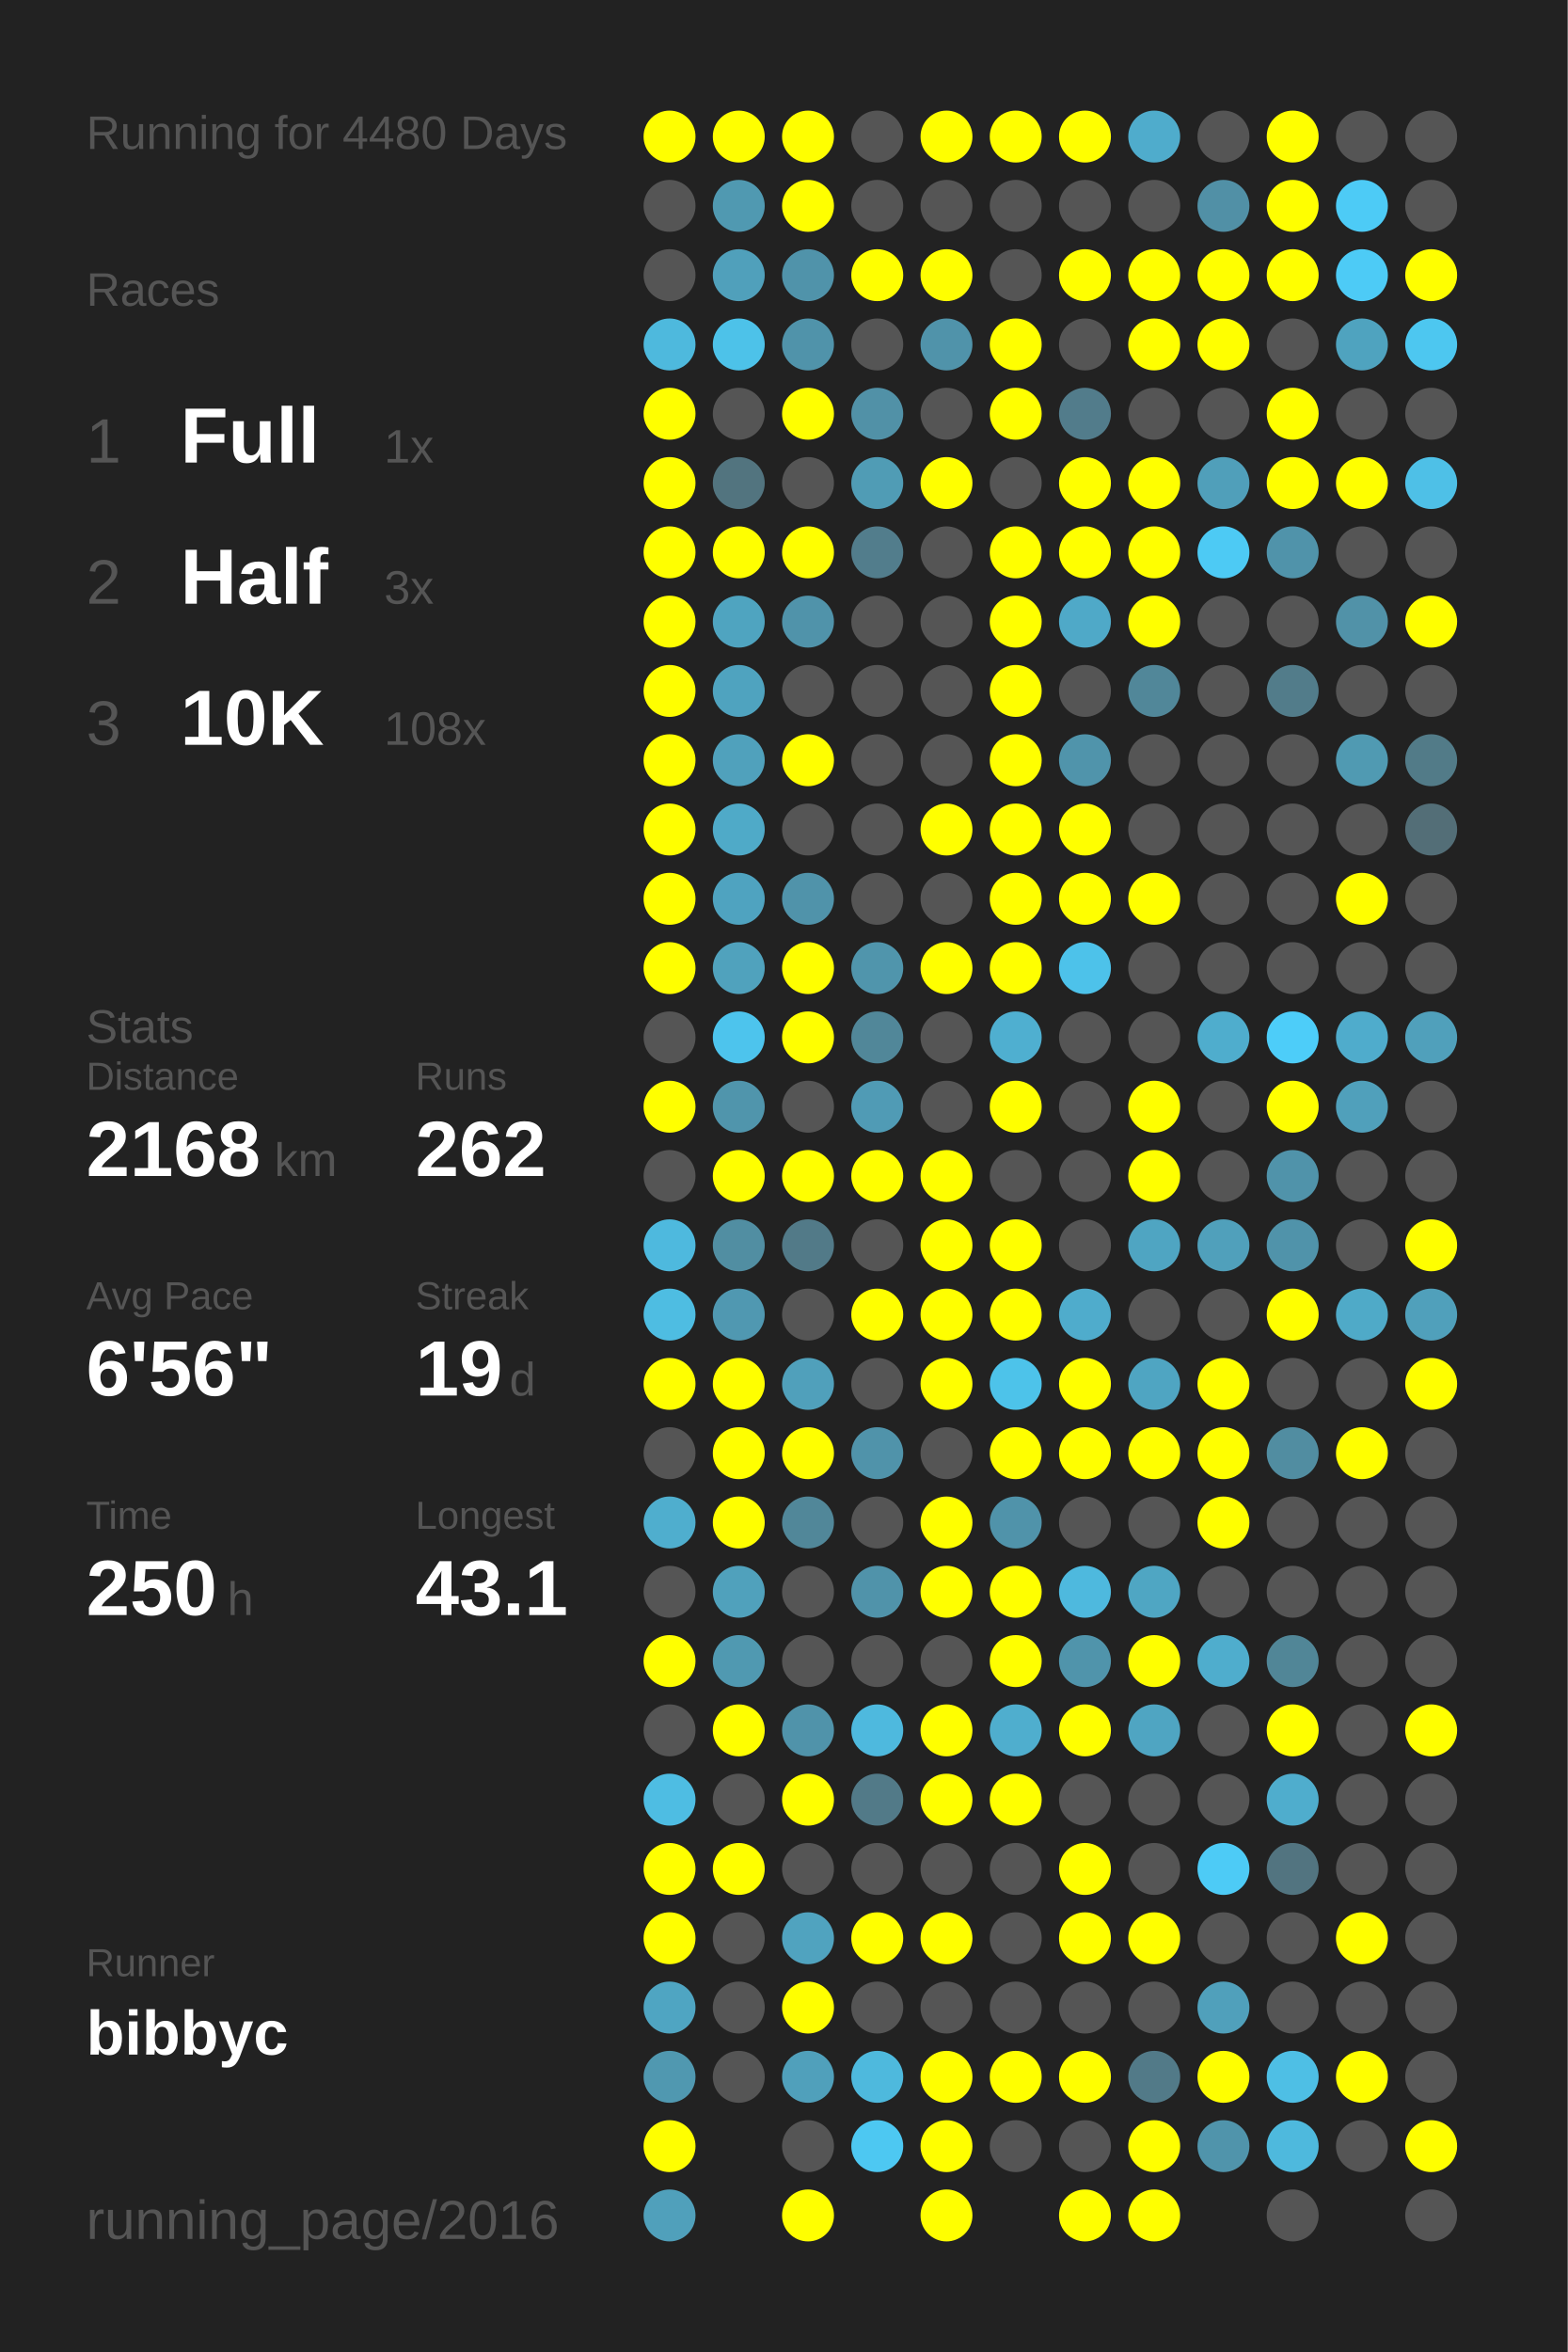
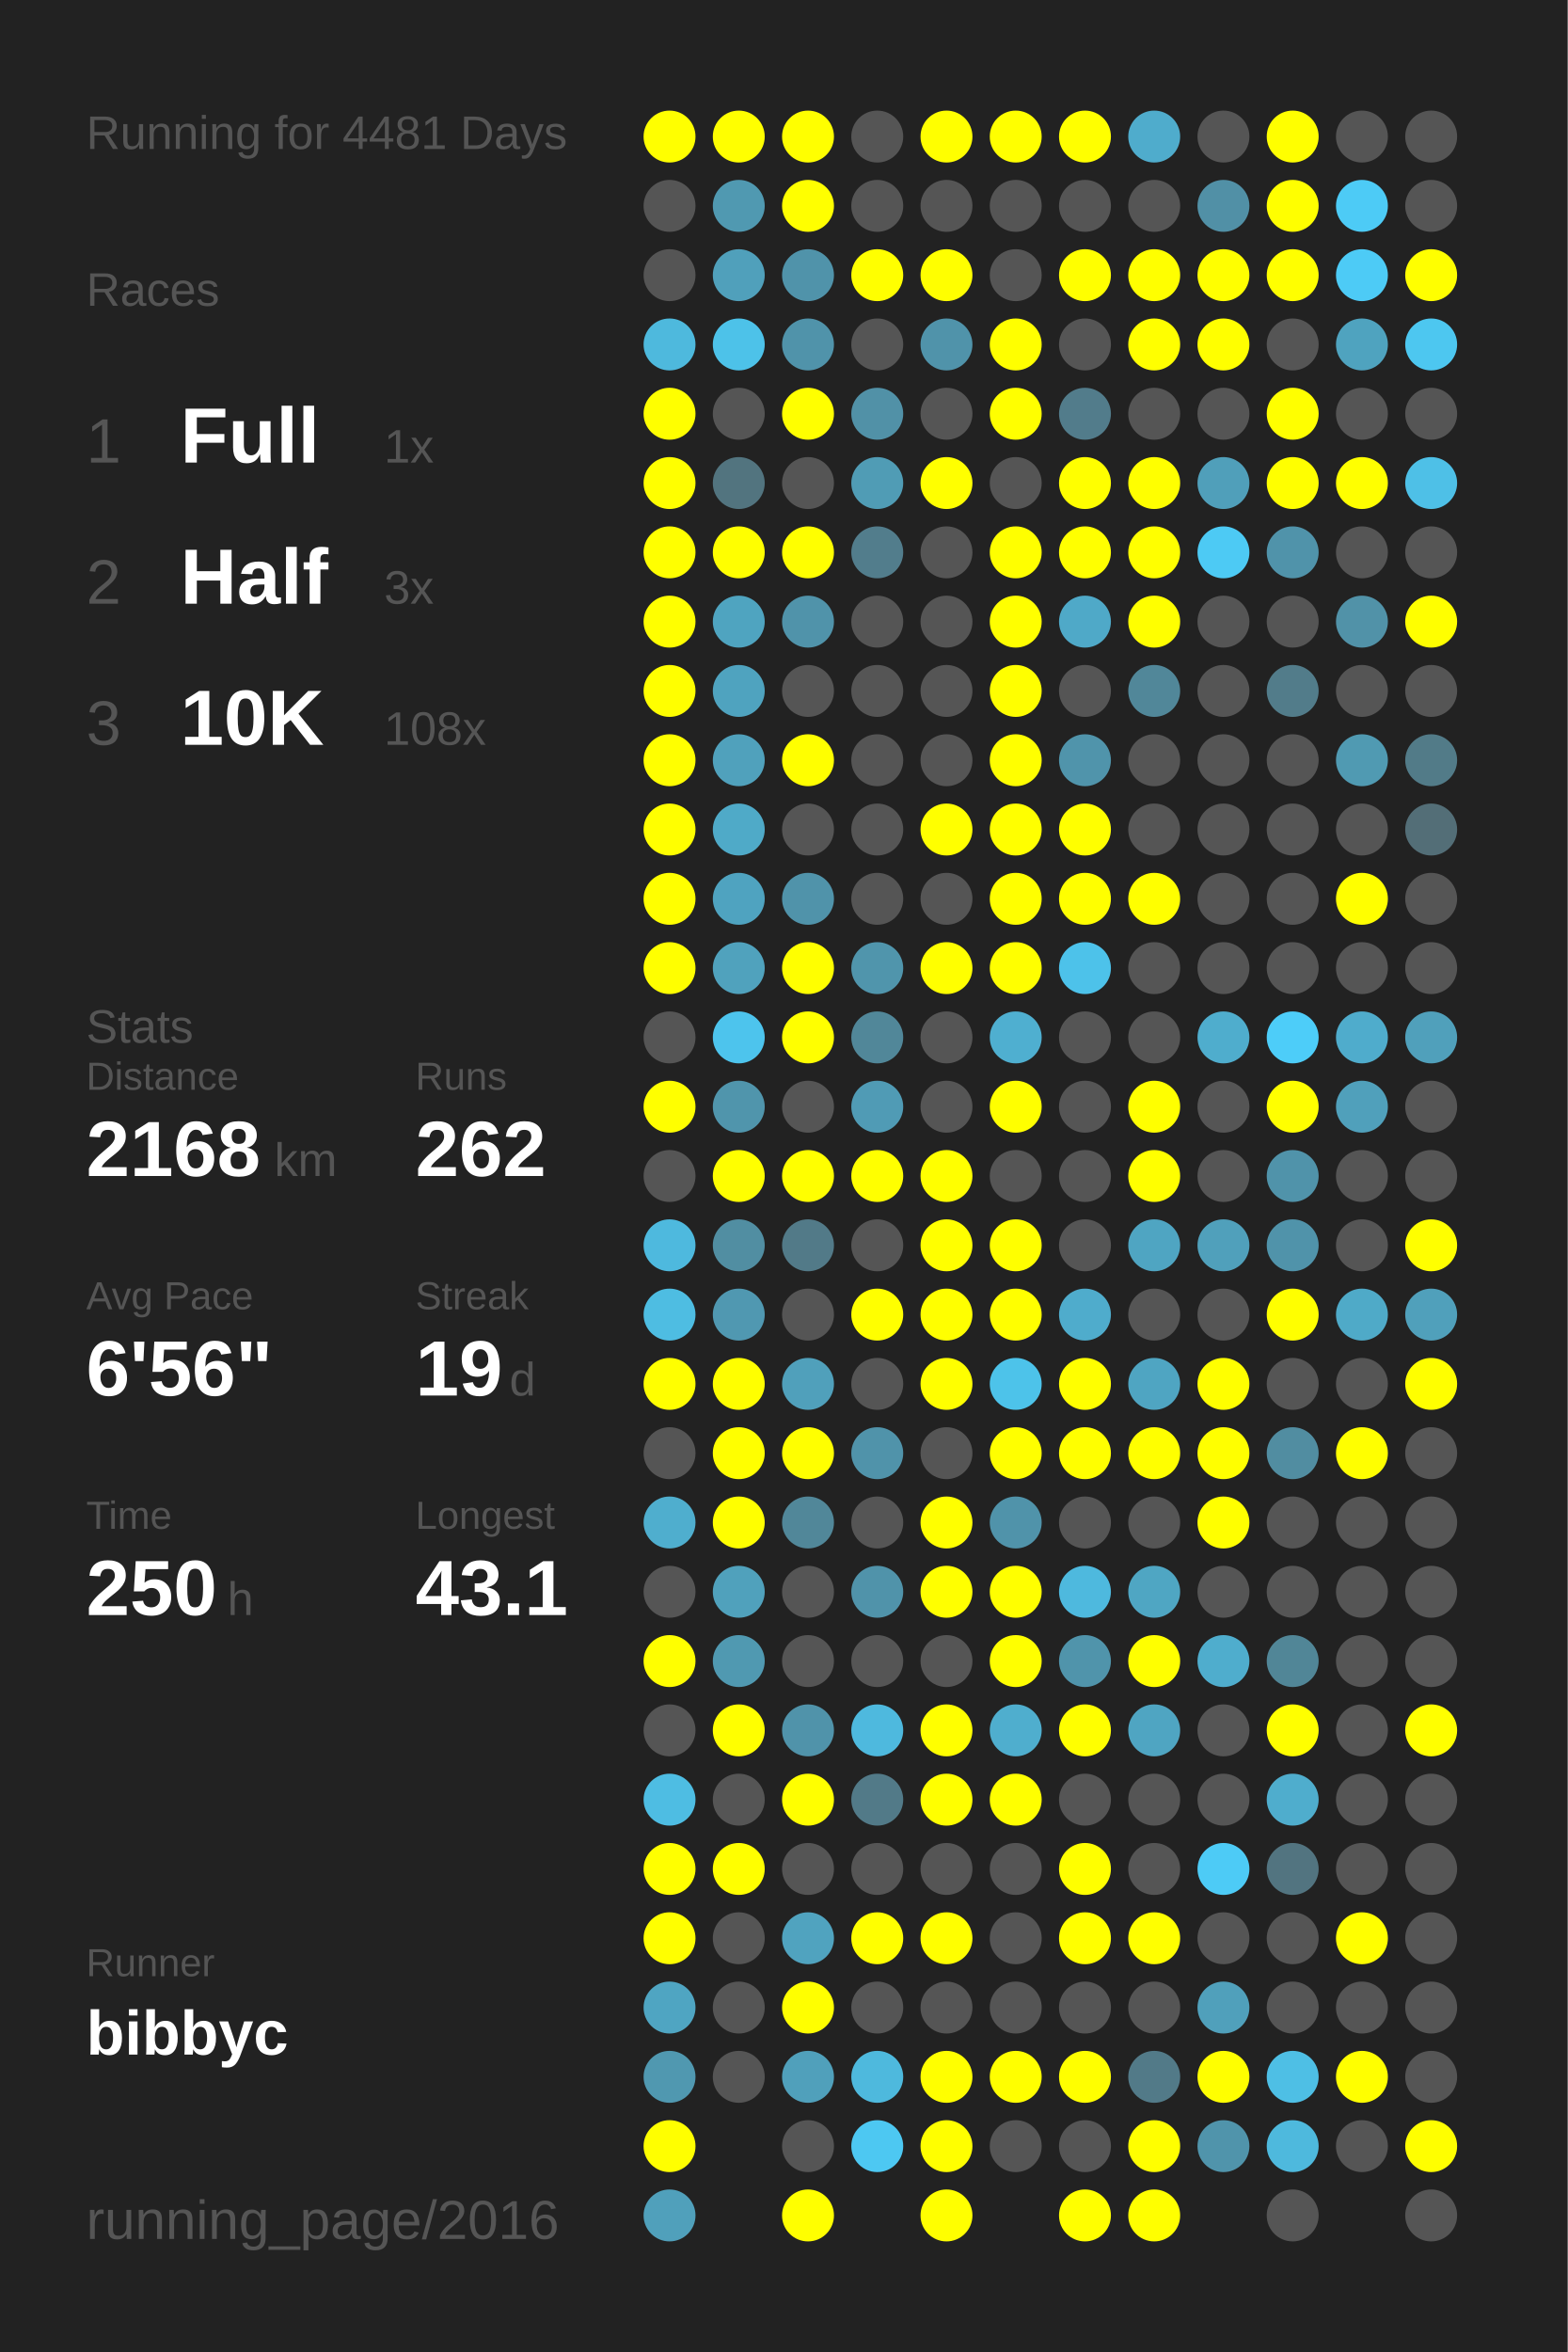
<svg xmlns="http://www.w3.org/2000/svg" baseProfile="full" height="300mm" version="1.1" viewBox="0,0,200,300" width="200mm">
  <defs />
  <rect fill="#222222" height="300" width="200" x="0" y="0" />
-   <text fill="#555555" style="font-size:6px; font-family:Arial;" x="11" y="19">Running for 4480 Days</text>
+   <text fill="#555555" style="font-size:6px; font-family:Arial;" x="11" y="19">Running for 4481 Days</text>
  <text fill="#555555" style="font-size:6px; font-family:Arial;" x="11" y="39">Races</text>
  <text fill="#555555" style="font-size:8px; font-family:Arial;" x="11" y="59">1</text>
  <text fill="#FFFFFF" style="font-size:10px; font-family:Arial; font-weight:bold;" x="23" y="59">Full</text>
  <text fill="#555555" style="font-size:6px; font-family:Arial;" x="49" y="59">1x</text>
  <text fill="#555555" style="font-size:8px; font-family:Arial;" x="11" y="77">2</text>
  <text fill="#FFFFFF" style="font-size:10px; font-family:Arial; font-weight:bold;" x="23" y="77">Half</text>
  <text fill="#555555" style="font-size:6px; font-family:Arial;" x="49" y="77">3x</text>
  <text fill="#555555" style="font-size:8px; font-family:Arial;" x="11" y="95">3</text>
  <text fill="#FFFFFF" style="font-size:10px; font-family:Arial; font-weight:bold;" x="23" y="95">10K</text>
  <text fill="#555555" style="font-size:6px; font-family:Arial;" x="49" y="95">108x</text>
  <text fill="#555555" style="font-size:6px; font-family:Arial;" x="11" y="133">Stats</text>
  <text fill="#555555" style="font-size:5px; font-family:Arial;" x="11" y="139">Distance</text>
  <text fill="#FFFFFF" style="font-size:10px; font-family:Arial; font-weight:bold;" x="11" y="150">2168</text>
  <text fill="#555555" style="font-size:6px; font-family:Arial;" x="35" y="150">km</text>
  <text fill="#555555" style="font-size:5px; font-family:Arial;" x="53" y="139">Runs</text>
  <text fill="#FFFFFF" style="font-size:10px; font-family:Arial; font-weight:bold;" x="53" y="150">262</text>
  <text fill="#555555" style="font-size:5px; font-family:Arial;" x="11" y="167">Avg Pace</text>
  <text fill="#FFFFFF" style="font-size:10px; font-family:Arial; font-weight:bold;" x="11" y="178">6'56"</text>
  <text fill="#555555" style="font-size:5px; font-family:Arial;" x="53" y="167">Streak</text>
  <text fill="#FFFFFF" style="font-size:10px; font-family:Arial; font-weight:bold;" x="53" y="178">19</text>
  <text fill="#555555" style="font-size:6px; font-family:Arial;" x="65" y="178">d</text>
  <text fill="#555555" style="font-size:5px; font-family:Arial;" x="11" y="195">Time</text>
  <text fill="#FFFFFF" style="font-size:10px; font-family:Arial; font-weight:bold;" x="11" y="206">250</text>
  <text fill="#555555" style="font-size:6px; font-family:Arial;" x="29" y="206">h</text>
  <text fill="#555555" style="font-size:5px; font-family:Arial;" x="53" y="195">Longest</text>
  <text fill="#FFFFFF" style="font-size:10px; font-family:Arial; font-weight:bold;" x="53" y="206">43.1</text>
  <text fill="#555555" style="font-size:5px; font-family:Arial;" x="11" y="252.065">Runner</text>
  <text fill="#FFFFFF" style="font-size:8px; font-family:Arial; font-weight:bold;" x="11" y="262.065">bibbyc</text>
  <text fill="#555555" style="font-size:7px; font-family:Arial;" x="11" y="285.581">running_page/2016</text>
  <circle cx="85.417" cy="17.419" fill="#FFFF00" r="3.312" />
  <circle cx="85.417" cy="26.258" fill="#555555" r="3.312" />
  <circle cx="85.417" cy="35.097" fill="#555555" r="3.312" />
  <circle cx="85.417" cy="43.935" fill="#4eb9dd" r="3.312" />
  <circle cx="85.417" cy="52.774" fill="#FFFF00" r="3.312" />
  <circle cx="85.417" cy="61.613" fill="#FFFF00" r="3.312" />
  <circle cx="85.417" cy="70.452" fill="#FFFF00" r="3.312" />
  <circle cx="85.417" cy="79.29" fill="#FFFF00" r="3.312" />
  <circle cx="85.417" cy="88.129" fill="#FFFF00" r="3.312" />
  <circle cx="85.417" cy="96.968" fill="#FFFF00" r="3.312" />
  <circle cx="85.417" cy="105.806" fill="#FFFF00" r="3.312" />
  <circle cx="85.417" cy="114.645" fill="#FFFF00" r="3.312" />
  <circle cx="85.417" cy="123.484" fill="#FFFF00" r="3.312" />
  <circle cx="85.417" cy="132.323" fill="#555555" r="3.312" />
  <circle cx="85.417" cy="141.161" fill="#FFFF00" r="3.312" />
  <circle cx="85.417" cy="150" fill="#555555" r="3.312" />
  <circle cx="85.417" cy="158.839" fill="#4eb9de" r="3.312" />
  <circle cx="85.417" cy="167.677" fill="#4ebde2" r="3.312" />
  <circle cx="85.417" cy="176.516" fill="#FFFF00" r="3.312" />
  <circle cx="85.417" cy="185.355" fill="#555555" r="3.312" />
  <circle cx="85.417" cy="194.194" fill="#4faece" r="3.312" />
  <circle cx="85.417" cy="203.032" fill="#555555" r="3.312" />
  <circle cx="85.417" cy="211.871" fill="#FFFF00" r="3.312" />
  <circle cx="85.417" cy="220.71" fill="#555555" r="3.312" />
  <circle cx="85.417" cy="229.548" fill="#4ebde3" r="3.312" />
  <circle cx="85.417" cy="238.387" fill="#FFFF00" r="3.312" />
  <circle cx="85.417" cy="247.226" fill="#FFFF00" r="3.312" />
  <circle cx="85.417" cy="256.065" fill="#4fa5c2" r="3.312" />
  <circle cx="85.417" cy="264.903" fill="#5098b0" r="3.312" />
  <circle cx="85.417" cy="273.742" fill="#FFFF00" r="3.312" />
  <circle cx="85.417" cy="282.581" fill="#50a0bb" r="3.312" />
  <circle cx="94.25" cy="17.419" fill="#FFFF00" r="3.312" />
  <circle cx="94.25" cy="26.258" fill="#5099b1" r="3.312" />
  <circle cx="94.25" cy="35.097" fill="#50a0bb" r="3.312" />
  <circle cx="94.25" cy="43.935" fill="#4dc2e9" r="3.312" />
  <circle cx="94.25" cy="52.774" fill="#555555" r="3.312" />
  <circle cx="94.25" cy="61.613" fill="#52747f" r="3.312" />
  <circle cx="94.25" cy="70.452" fill="#FFFF00" r="3.312" />
  <circle cx="94.25" cy="79.29" fill="#4fa4c0" r="3.312" />
  <circle cx="94.25" cy="88.129" fill="#4fa3bf" r="3.312" />
  <circle cx="94.25" cy="96.968" fill="#50a1bc" r="3.312" />
  <circle cx="94.25" cy="105.806" fill="#4faac8" r="3.312" />
  <circle cx="94.25" cy="114.645" fill="#4fa3c0" r="3.312" />
  <circle cx="94.25" cy="123.484" fill="#50a2bd" r="3.312" />
  <circle cx="94.25" cy="132.323" fill="#4dc4ed" r="3.312" />
  <circle cx="94.25" cy="141.161" fill="#5095ac" r="3.312" />
  <circle cx="94.25" cy="150" fill="#FFFF00" r="3.312" />
  <circle cx="94.25" cy="158.839" fill="#518ea2" r="3.312" />
  <circle cx="94.25" cy="167.677" fill="#5098b1" r="3.312" />
  <circle cx="94.25" cy="176.516" fill="#FFFF00" r="3.312" />
  <circle cx="94.25" cy="185.355" fill="#FFFF00" r="3.312" />
  <circle cx="94.25" cy="194.194" fill="#FFFF00" r="3.312" />
  <circle cx="94.25" cy="203.032" fill="#50a1bc" r="3.312" />
  <circle cx="94.25" cy="211.871" fill="#5099b1" r="3.312" />
  <circle cx="94.25" cy="220.71" fill="#FFFF00" r="3.312" />
  <circle cx="94.25" cy="229.548" fill="#555555" r="3.312" />
  <circle cx="94.25" cy="238.387" fill="#FFFF00" r="3.312" />
  <circle cx="94.25" cy="247.226" fill="#555555" r="3.312" />
  <circle cx="94.25" cy="256.065" fill="#555555" r="3.312" />
  <circle cx="94.25" cy="264.903" fill="#555555" r="3.312" />
  <circle cx="103.083" cy="17.419" fill="#FFFF00" r="3.312" />
  <circle cx="103.083" cy="26.258" fill="#FFFF00" r="3.312" />
  <circle cx="103.083" cy="35.097" fill="#5093aa" r="3.312" />
  <circle cx="103.083" cy="43.935" fill="#5093aa" r="3.312" />
  <circle cx="103.083" cy="52.774" fill="#FFFF00" r="3.312" />
  <circle cx="103.083" cy="61.613" fill="#555555" r="3.312" />
  <circle cx="103.083" cy="70.452" fill="#FFFF00" r="3.312" />
  <circle cx="103.083" cy="79.29" fill="#5093aa" r="3.312" />
  <circle cx="103.083" cy="88.129" fill="#555555" r="3.312" />
  <circle cx="103.083" cy="96.968" fill="#FFFF00" r="3.312" />
  <circle cx="103.083" cy="105.806" fill="#555555" r="3.312" />
  <circle cx="103.083" cy="114.645" fill="#5093aa" r="3.312" />
  <circle cx="103.083" cy="123.484" fill="#FFFF00" r="3.312" />
  <circle cx="103.083" cy="132.323" fill="#FFFF00" r="3.312" />
  <circle cx="103.083" cy="141.161" fill="#555555" r="3.312" />
  <circle cx="103.083" cy="150" fill="#FFFF00" r="3.312" />
  <circle cx="103.083" cy="158.839" fill="#527a88" r="3.312" />
  <circle cx="103.083" cy="167.677" fill="#555555" r="3.312" />
  <circle cx="103.083" cy="176.516" fill="#50a0bb" r="3.312" />
  <circle cx="103.083" cy="185.355" fill="#FFFF00" r="3.312" />
  <circle cx="103.083" cy="194.194" fill="#518799" r="3.312" />
  <circle cx="103.083" cy="203.032" fill="#555555" r="3.312" />
  <circle cx="103.083" cy="211.871" fill="#555555" r="3.312" />
  <circle cx="103.083" cy="220.71" fill="#5093aa" r="3.312" />
  <circle cx="103.083" cy="229.548" fill="#FFFF00" r="3.312" />
  <circle cx="103.083" cy="238.387" fill="#555555" r="3.312" />
  <circle cx="103.083" cy="247.226" fill="#50a3bf" r="3.312" />
  <circle cx="103.083" cy="256.065" fill="#FFFF00" r="3.312" />
  <circle cx="103.083" cy="264.903" fill="#50a0bb" r="3.312" />
  <circle cx="103.083" cy="273.742" fill="#555555" r="3.312" />
  <circle cx="103.083" cy="282.581" fill="#FFFF00" r="3.312" />
  <circle cx="111.917" cy="17.419" fill="#555555" r="3.312" />
  <circle cx="111.917" cy="26.258" fill="#555555" r="3.312" />
  <circle cx="111.917" cy="35.097" fill="#FFFF00" r="3.312" />
  <circle cx="111.917" cy="43.935" fill="#555555" r="3.312" />
  <circle cx="111.917" cy="52.774" fill="#5191a7" r="3.312" />
  <circle cx="111.917" cy="61.613" fill="#509cb5" r="3.312" />
  <circle cx="111.917" cy="70.452" fill="#527d8c" r="3.312" />
  <circle cx="111.917" cy="79.29" fill="#555555" r="3.312" />
  <circle cx="111.917" cy="88.129" fill="#555555" r="3.312" />
  <circle cx="111.917" cy="96.968" fill="#555555" r="3.312" />
  <circle cx="111.917" cy="105.806" fill="#555555" r="3.312" />
  <circle cx="111.917" cy="114.645" fill="#555555" r="3.312" />
  <circle cx="111.917" cy="123.484" fill="#5095ac" r="3.312" />
  <circle cx="111.917" cy="132.323" fill="#518799" r="3.312" />
  <circle cx="111.917" cy="141.161" fill="#509bb5" r="3.312" />
  <circle cx="111.917" cy="150" fill="#FFFF00" r="3.312" />
  <circle cx="111.917" cy="158.839" fill="#555555" r="3.312" />
  <circle cx="111.917" cy="167.677" fill="#FFFF00" r="3.312" />
  <circle cx="111.917" cy="176.516" fill="#555555" r="3.312" />
  <circle cx="111.917" cy="185.355" fill="#5093aa" r="3.312" />
  <circle cx="111.917" cy="194.194" fill="#555555" r="3.312" />
  <circle cx="111.917" cy="203.032" fill="#5093aa" r="3.312" />
  <circle cx="111.917" cy="211.871" fill="#555555" r="3.312" />
  <circle cx="111.917" cy="220.71" fill="#4eb9de" r="3.312" />
  <circle cx="111.917" cy="229.548" fill="#527a88" r="3.312" />
  <circle cx="111.917" cy="238.387" fill="#555555" r="3.312" />
  <circle cx="111.917" cy="247.226" fill="#FFFF00" r="3.312" />
  <circle cx="111.917" cy="256.065" fill="#555555" r="3.312" />
  <circle cx="111.917" cy="264.903" fill="#4eb9dd" r="3.312" />
  <circle cx="111.917" cy="273.742" fill="#4dc8f2" r="3.312" />
  <circle cx="120.75" cy="17.419" fill="#FFFF00" r="3.312" />
  <circle cx="120.75" cy="26.258" fill="#555555" r="3.312" />
  <circle cx="120.75" cy="35.097" fill="#FFFF00" r="3.312" />
  <circle cx="120.75" cy="43.935" fill="#5093aa" r="3.312" />
  <circle cx="120.75" cy="52.774" fill="#555555" r="3.312" />
  <circle cx="120.75" cy="61.613" fill="#FFFF00" r="3.312" />
  <circle cx="120.75" cy="70.452" fill="#555555" r="3.312" />
  <circle cx="120.75" cy="79.29" fill="#555555" r="3.312" />
  <circle cx="120.75" cy="88.129" fill="#555555" r="3.312" />
  <circle cx="120.75" cy="96.968" fill="#555555" r="3.312" />
  <circle cx="120.75" cy="105.806" fill="#FFFF00" r="3.312" />
  <circle cx="120.75" cy="114.645" fill="#555555" r="3.312" />
  <circle cx="120.75" cy="123.484" fill="#FFFF00" r="3.312" />
  <circle cx="120.75" cy="132.323" fill="#555555" r="3.312" />
  <circle cx="120.75" cy="141.161" fill="#555555" r="3.312" />
  <circle cx="120.75" cy="150" fill="#FFFF00" r="3.312" />
  <circle cx="120.75" cy="158.839" fill="#FFFF00" r="3.312" />
  <circle cx="120.75" cy="167.677" fill="#FFFF00" r="3.312" />
  <circle cx="120.75" cy="176.516" fill="#FFFF00" r="3.312" />
  <circle cx="120.75" cy="185.355" fill="#555555" r="3.312" />
  <circle cx="120.75" cy="194.194" fill="#FFFF00" r="3.312" />
  <circle cx="120.75" cy="203.032" fill="#FFFF00" r="3.312" />
  <circle cx="120.75" cy="211.871" fill="#555555" r="3.312" />
  <circle cx="120.75" cy="220.71" fill="#FFFF00" r="3.312" />
  <circle cx="120.75" cy="229.548" fill="#FFFF00" r="3.312" />
  <circle cx="120.75" cy="238.387" fill="#555555" r="3.312" />
  <circle cx="120.75" cy="247.226" fill="#FFFF00" r="3.312" />
  <circle cx="120.75" cy="256.065" fill="#555555" r="3.312" />
  <circle cx="120.75" cy="264.903" fill="#FFFF00" r="3.312" />
  <circle cx="120.75" cy="273.742" fill="#FFFF00" r="3.312" />
  <circle cx="120.75" cy="282.581" fill="#FFFF00" r="3.312" />
  <circle cx="129.583" cy="17.419" fill="#FFFF00" r="3.312" />
  <circle cx="129.583" cy="26.258" fill="#555555" r="3.312" />
  <circle cx="129.583" cy="35.097" fill="#555555" r="3.312" />
  <circle cx="129.583" cy="43.935" fill="#FFFF00" r="3.312" />
  <circle cx="129.583" cy="52.774" fill="#FFFF00" r="3.312" />
  <circle cx="129.583" cy="61.613" fill="#555555" r="3.312" />
  <circle cx="129.583" cy="70.452" fill="#FFFF00" r="3.312" />
  <circle cx="129.583" cy="79.29" fill="#FFFF00" r="3.312" />
  <circle cx="129.583" cy="88.129" fill="#FFFF00" r="3.312" />
  <circle cx="129.583" cy="96.968" fill="#FFFF00" r="3.312" />
  <circle cx="129.583" cy="105.806" fill="#FFFF00" r="3.312" />
  <circle cx="129.583" cy="114.645" fill="#FFFF00" r="3.312" />
  <circle cx="129.583" cy="123.484" fill="#FFFF00" r="3.312" />
  <circle cx="129.583" cy="132.323" fill="#4fafd0" r="3.312" />
  <circle cx="129.583" cy="141.161" fill="#FFFF00" r="3.312" />
  <circle cx="129.583" cy="150" fill="#555555" r="3.312" />
  <circle cx="129.583" cy="158.839" fill="#FFFF00" r="3.312" />
  <circle cx="129.583" cy="167.677" fill="#FFFF00" r="3.312" />
  <circle cx="129.583" cy="176.516" fill="#4dc3ea" r="3.312" />
  <circle cx="129.583" cy="185.355" fill="#FFFF00" r="3.312" />
  <circle cx="129.583" cy="194.194" fill="#5093aa" r="3.312" />
  <circle cx="129.583" cy="203.032" fill="#FFFF00" r="3.312" />
  <circle cx="129.583" cy="211.871" fill="#FFFF00" r="3.312" />
  <circle cx="129.583" cy="220.71" fill="#4faece" r="3.312" />
  <circle cx="129.583" cy="229.548" fill="#FFFF00" r="3.312" />
  <circle cx="129.583" cy="238.387" fill="#555555" r="3.312" />
  <circle cx="129.583" cy="247.226" fill="#555555" r="3.312" />
  <circle cx="129.583" cy="256.065" fill="#555555" r="3.312" />
  <circle cx="129.583" cy="264.903" fill="#FFFF00" r="3.312" />
  <circle cx="129.583" cy="273.742" fill="#555555" r="3.312" />
  <circle cx="138.417" cy="17.419" fill="#FFFF00" r="3.312" />
  <circle cx="138.417" cy="26.258" fill="#555555" r="3.312" />
  <circle cx="138.417" cy="35.097" fill="#FFFF00" r="3.312" />
  <circle cx="138.417" cy="43.935" fill="#555555" r="3.312" />
  <circle cx="138.417" cy="52.774" fill="#527c8b" r="3.312" />
  <circle cx="138.417" cy="61.613" fill="#FFFF00" r="3.312" />
  <circle cx="138.417" cy="70.452" fill="#FFFF00" r="3.312" />
  <circle cx="138.417" cy="79.29" fill="#4fa9c8" r="3.312" />
  <circle cx="138.417" cy="88.129" fill="#555555" r="3.312" />
  <circle cx="138.417" cy="96.968" fill="#5094ab" r="3.312" />
  <circle cx="138.417" cy="105.806" fill="#FFFF00" r="3.312" />
  <circle cx="138.417" cy="114.645" fill="#FFFF00" r="3.312" />
  <circle cx="138.417" cy="123.484" fill="#4dc2ea" r="3.312" />
  <circle cx="138.417" cy="132.323" fill="#555555" r="3.312" />
  <circle cx="138.417" cy="141.161" fill="#555555" r="3.312" />
  <circle cx="138.417" cy="150" fill="#555555" r="3.312" />
  <circle cx="138.417" cy="158.839" fill="#555555" r="3.312" />
  <circle cx="138.417" cy="167.677" fill="#4faccc" r="3.312" />
  <circle cx="138.417" cy="176.516" fill="#FFFF00" r="3.312" />
  <circle cx="138.417" cy="185.355" fill="#FFFF00" r="3.312" />
  <circle cx="138.417" cy="194.194" fill="#555555" r="3.312" />
  <circle cx="138.417" cy="203.032" fill="#4eb9de" r="3.312" />
  <circle cx="138.417" cy="211.871" fill="#5094ab" r="3.312" />
  <circle cx="138.417" cy="220.71" fill="#FFFF00" r="3.312" />
  <circle cx="138.417" cy="229.548" fill="#555555" r="3.312" />
  <circle cx="138.417" cy="238.387" fill="#FFFF00" r="3.312" />
  <circle cx="138.417" cy="247.226" fill="#FFFF00" r="3.312" />
  <circle cx="138.417" cy="256.065" fill="#555555" r="3.312" />
  <circle cx="138.417" cy="264.903" fill="#FFFF00" r="3.312" />
  <circle cx="138.417" cy="273.742" fill="#555555" r="3.312" />
  <circle cx="138.417" cy="282.581" fill="#FFFF00" r="3.312" />
  <circle cx="147.25" cy="17.419" fill="#4faccc" r="3.312" />
  <circle cx="147.25" cy="26.258" fill="#555555" r="3.312" />
  <circle cx="147.25" cy="35.097" fill="#FFFF00" r="3.312" />
  <circle cx="147.25" cy="43.935" fill="#FFFF00" r="3.312" />
  <circle cx="147.25" cy="52.774" fill="#555555" r="3.312" />
  <circle cx="147.25" cy="61.613" fill="#FFFF00" r="3.312" />
  <circle cx="147.25" cy="70.452" fill="#FFFF00" r="3.312" />
  <circle cx="147.25" cy="79.29" fill="#FFFF00" r="3.312" />
  <circle cx="147.25" cy="88.129" fill="#518799" r="3.312" />
  <circle cx="147.25" cy="96.968" fill="#555555" r="3.312" />
  <circle cx="147.25" cy="105.806" fill="#555555" r="3.312" />
  <circle cx="147.25" cy="114.645" fill="#FFFF00" r="3.312" />
  <circle cx="147.25" cy="123.484" fill="#555555" r="3.312" />
  <circle cx="147.25" cy="132.323" fill="#555555" r="3.312" />
  <circle cx="147.25" cy="141.161" fill="#FFFF00" r="3.312" />
  <circle cx="147.25" cy="150" fill="#FFFF00" r="3.312" />
  <circle cx="147.25" cy="158.839" fill="#4fa5c2" r="3.312" />
  <circle cx="147.25" cy="167.677" fill="#555555" r="3.312" />
  <circle cx="147.25" cy="176.516" fill="#4fa5c2" r="3.312" />
  <circle cx="147.25" cy="185.355" fill="#FFFF00" r="3.312" />
  <circle cx="147.25" cy="194.194" fill="#555555" r="3.312" />
  <circle cx="147.25" cy="203.032" fill="#4fa6c3" r="3.312" />
  <circle cx="147.25" cy="211.871" fill="#FFFF00" r="3.312" />
  <circle cx="147.25" cy="220.71" fill="#4fa5c2" r="3.312" />
  <circle cx="147.25" cy="229.548" fill="#555555" r="3.312" />
  <circle cx="147.25" cy="238.387" fill="#555555" r="3.312" />
  <circle cx="147.25" cy="247.226" fill="#FFFF00" r="3.312" />
  <circle cx="147.25" cy="256.065" fill="#555555" r="3.312" />
  <circle cx="147.25" cy="264.903" fill="#527a88" r="3.312" />
  <circle cx="147.25" cy="273.742" fill="#FFFF00" r="3.312" />
  <circle cx="147.25" cy="282.581" fill="#FFFF00" r="3.312" />
  <circle cx="156.083" cy="17.419" fill="#555555" r="3.312" />
  <circle cx="156.083" cy="26.258" fill="#5190a6" r="3.312" />
  <circle cx="156.083" cy="35.097" fill="#FFFF00" r="3.312" />
  <circle cx="156.083" cy="43.935" fill="#FFFF00" r="3.312" />
  <circle cx="156.083" cy="52.774" fill="#555555" r="3.312" />
  <circle cx="156.083" cy="61.613" fill="#509fba" r="3.312" />
  <circle cx="156.083" cy="70.452" fill="#4dcaf4" r="3.312" />
  <circle cx="156.083" cy="79.29" fill="#555555" r="3.312" />
  <circle cx="156.083" cy="88.129" fill="#555555" r="3.312" />
  <circle cx="156.083" cy="96.968" fill="#555555" r="3.312" />
  <circle cx="156.083" cy="105.806" fill="#555555" r="3.312" />
  <circle cx="156.083" cy="114.645" fill="#555555" r="3.312" />
  <circle cx="156.083" cy="123.484" fill="#555555" r="3.312" />
  <circle cx="156.083" cy="132.323" fill="#4fadcd" r="3.312" />
  <circle cx="156.083" cy="141.161" fill="#555555" r="3.312" />
  <circle cx="156.083" cy="150" fill="#555555" r="3.312" />
  <circle cx="156.083" cy="158.839" fill="#50a0bb" r="3.312" />
  <circle cx="156.083" cy="167.677" fill="#555555" r="3.312" />
  <circle cx="156.083" cy="176.516" fill="#FFFF00" r="3.312" />
  <circle cx="156.083" cy="185.355" fill="#FFFF00" r="3.312" />
  <circle cx="156.083" cy="194.194" fill="#FFFF00" r="3.312" />
  <circle cx="156.083" cy="203.032" fill="#555555" r="3.312" />
  <circle cx="156.083" cy="211.871" fill="#4fadcd" r="3.312" />
  <circle cx="156.083" cy="220.71" fill="#555555" r="3.312" />
  <circle cx="156.083" cy="229.548" fill="#555555" r="3.312" />
  <circle cx="156.083" cy="238.387" fill="#4dcbf6" r="3.312" />
  <circle cx="156.083" cy="247.226" fill="#555555" r="3.312" />
  <circle cx="156.083" cy="256.065" fill="#50a0bb" r="3.312" />
  <circle cx="156.083" cy="264.903" fill="#FFFF00" r="3.312" />
  <circle cx="156.083" cy="273.742" fill="#5094ab" r="3.312" />
  <circle cx="164.917" cy="17.419" fill="#FFFF00" r="3.312" />
  <circle cx="164.917" cy="26.258" fill="#FFFF00" r="3.312" />
  <circle cx="164.917" cy="35.097" fill="#FFFF00" r="3.312" />
  <circle cx="164.917" cy="43.935" fill="#555555" r="3.312" />
  <circle cx="164.917" cy="52.774" fill="#FFFF00" r="3.312" />
  <circle cx="164.917" cy="61.613" fill="#FFFF00" r="3.312" />
  <circle cx="164.917" cy="70.452" fill="#5093aa" r="3.312" />
  <circle cx="164.917" cy="79.29" fill="#555555" r="3.312" />
  <circle cx="164.917" cy="88.129" fill="#527c8a" r="3.312" />
  <circle cx="164.917" cy="96.968" fill="#555555" r="3.312" />
  <circle cx="164.917" cy="105.806" fill="#555555" r="3.312" />
  <circle cx="164.917" cy="114.645" fill="#555555" r="3.312" />
  <circle cx="164.917" cy="123.484" fill="#555555" r="3.312" />
  <circle cx="164.917" cy="132.323" fill="#4dcdf9" r="3.312" />
  <circle cx="164.917" cy="141.161" fill="#FFFF00" r="3.312" />
  <circle cx="164.917" cy="150" fill="#5093aa" r="3.312" />
  <circle cx="164.917" cy="158.839" fill="#5093aa" r="3.312" />
  <circle cx="164.917" cy="167.677" fill="#FFFF00" r="3.312" />
  <circle cx="164.917" cy="176.516" fill="#555555" r="3.312" />
  <circle cx="164.917" cy="185.355" fill="#518da1" r="3.312" />
  <circle cx="164.917" cy="194.194" fill="#555555" r="3.312" />
  <circle cx="164.917" cy="203.032" fill="#555555" r="3.312" />
  <circle cx="164.917" cy="211.871" fill="#518697" r="3.312" />
  <circle cx="164.917" cy="220.71" fill="#FFFF00" r="3.312" />
  <circle cx="164.917" cy="229.548" fill="#4fadcd" r="3.312" />
  <circle cx="164.917" cy="238.387" fill="#527480" r="3.312" />
  <circle cx="164.917" cy="247.226" fill="#555555" r="3.312" />
  <circle cx="164.917" cy="256.065" fill="#555555" r="3.312" />
  <circle cx="164.917" cy="264.903" fill="#4ebfe5" r="3.312" />
  <circle cx="164.917" cy="273.742" fill="#4eb9dd" r="3.312" />
  <circle cx="164.917" cy="282.581" fill="#555555" r="3.312" />
  <circle cx="173.75" cy="17.419" fill="#555555" r="3.312" />
  <circle cx="173.75" cy="26.258" fill="#4dcbf6" r="3.312" />
  <circle cx="173.75" cy="35.097" fill="#4dcbf6" r="3.312" />
  <circle cx="173.75" cy="43.935" fill="#4fa3bf" r="3.312" />
  <circle cx="173.75" cy="52.774" fill="#555555" r="3.312" />
  <circle cx="173.75" cy="61.613" fill="#FFFF00" r="3.312" />
  <circle cx="173.75" cy="70.452" fill="#555555" r="3.312" />
  <circle cx="173.75" cy="79.29" fill="#5192a8" r="3.312" />
  <circle cx="173.75" cy="88.129" fill="#555555" r="3.312" />
  <circle cx="173.75" cy="96.968" fill="#509ab2" r="3.312" />
  <circle cx="173.75" cy="105.806" fill="#555555" r="3.312" />
  <circle cx="173.75" cy="114.645" fill="#FFFF00" r="3.312" />
  <circle cx="173.75" cy="123.484" fill="#555555" r="3.312" />
  <circle cx="173.75" cy="132.323" fill="#4faccc" r="3.312" />
  <circle cx="173.75" cy="141.161" fill="#50a0bb" r="3.312" />
  <circle cx="173.75" cy="150" fill="#555555" r="3.312" />
  <circle cx="173.75" cy="158.839" fill="#555555" r="3.312" />
  <circle cx="173.75" cy="167.677" fill="#4faac8" r="3.312" />
  <circle cx="173.75" cy="176.516" fill="#555555" r="3.312" />
  <circle cx="173.75" cy="185.355" fill="#FFFF00" r="3.312" />
  <circle cx="173.75" cy="194.194" fill="#555555" r="3.312" />
  <circle cx="173.75" cy="203.032" fill="#555555" r="3.312" />
  <circle cx="173.75" cy="211.871" fill="#555555" r="3.312" />
  <circle cx="173.75" cy="220.71" fill="#555555" r="3.312" />
  <circle cx="173.75" cy="229.548" fill="#555555" r="3.312" />
  <circle cx="173.75" cy="238.387" fill="#555555" r="3.312" />
  <circle cx="173.75" cy="247.226" fill="#FFFF00" r="3.312" />
  <circle cx="173.75" cy="256.065" fill="#555555" r="3.312" />
  <circle cx="173.75" cy="264.903" fill="#FFFF00" r="3.312" />
  <circle cx="173.75" cy="273.742" fill="#555555" r="3.312" />
  <circle cx="182.583" cy="17.419" fill="#555555" r="3.312" />
  <circle cx="182.583" cy="26.258" fill="#555555" r="3.312" />
  <circle cx="182.583" cy="35.097" fill="#FFFF00" r="3.312" />
  <circle cx="182.583" cy="43.935" fill="#4dc7f0" r="3.312" />
  <circle cx="182.583" cy="52.774" fill="#555555" r="3.312" />
  <circle cx="182.583" cy="61.613" fill="#4ec0e7" r="3.312" />
  <circle cx="182.583" cy="70.452" fill="#555555" r="3.312" />
  <circle cx="182.583" cy="79.29" fill="#FFFF00" r="3.312" />
  <circle cx="182.583" cy="88.129" fill="#555555" r="3.312" />
  <circle cx="182.583" cy="96.968" fill="#527b88" r="3.312" />
  <circle cx="182.583" cy="105.806" fill="#536e77" r="3.312" />
  <circle cx="182.583" cy="114.645" fill="#555555" r="3.312" />
  <circle cx="182.583" cy="123.484" fill="#555555" r="3.312" />
  <circle cx="182.583" cy="132.323" fill="#50a0bb" r="3.312" />
  <circle cx="182.583" cy="141.161" fill="#555555" r="3.312" />
  <circle cx="182.583" cy="150" fill="#555555" r="3.312" />
  <circle cx="182.583" cy="158.839" fill="#FFFF00" r="3.312" />
  <circle cx="182.583" cy="167.677" fill="#50a0bb" r="3.312" />
  <circle cx="182.583" cy="176.516" fill="#FFFF00" r="3.312" />
  <circle cx="182.583" cy="185.355" fill="#555555" r="3.312" />
  <circle cx="182.583" cy="194.194" fill="#555555" r="3.312" />
  <circle cx="182.583" cy="203.032" fill="#555555" r="3.312" />
  <circle cx="182.583" cy="211.871" fill="#555555" r="3.312" />
  <circle cx="182.583" cy="220.71" fill="#FFFF00" r="3.312" />
  <circle cx="182.583" cy="229.548" fill="#555555" r="3.312" />
  <circle cx="182.583" cy="238.387" fill="#555555" r="3.312" />
  <circle cx="182.583" cy="247.226" fill="#555555" r="3.312" />
  <circle cx="182.583" cy="256.065" fill="#555555" r="3.312" />
  <circle cx="182.583" cy="264.903" fill="#555555" r="3.312" />
  <circle cx="182.583" cy="273.742" fill="#FFFF00" r="3.312" />
  <circle cx="182.583" cy="282.581" fill="#555555" r="3.312" />
</svg>
